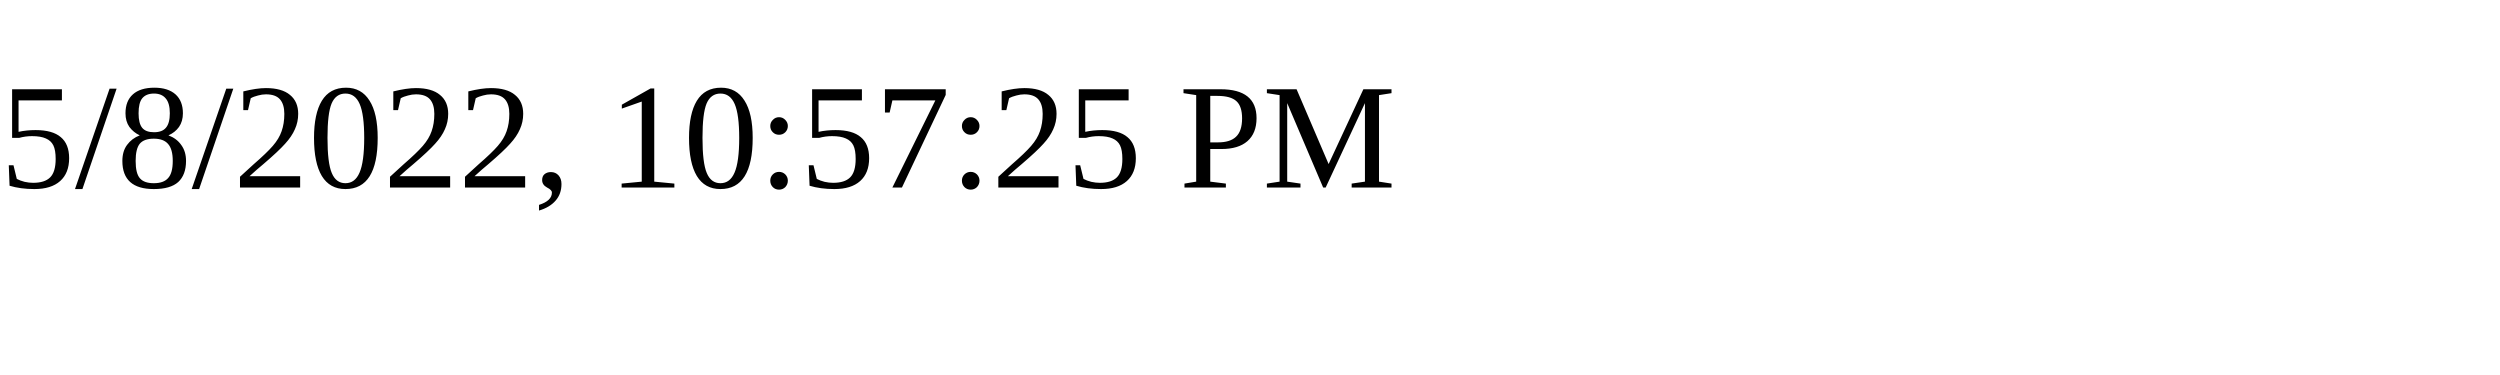
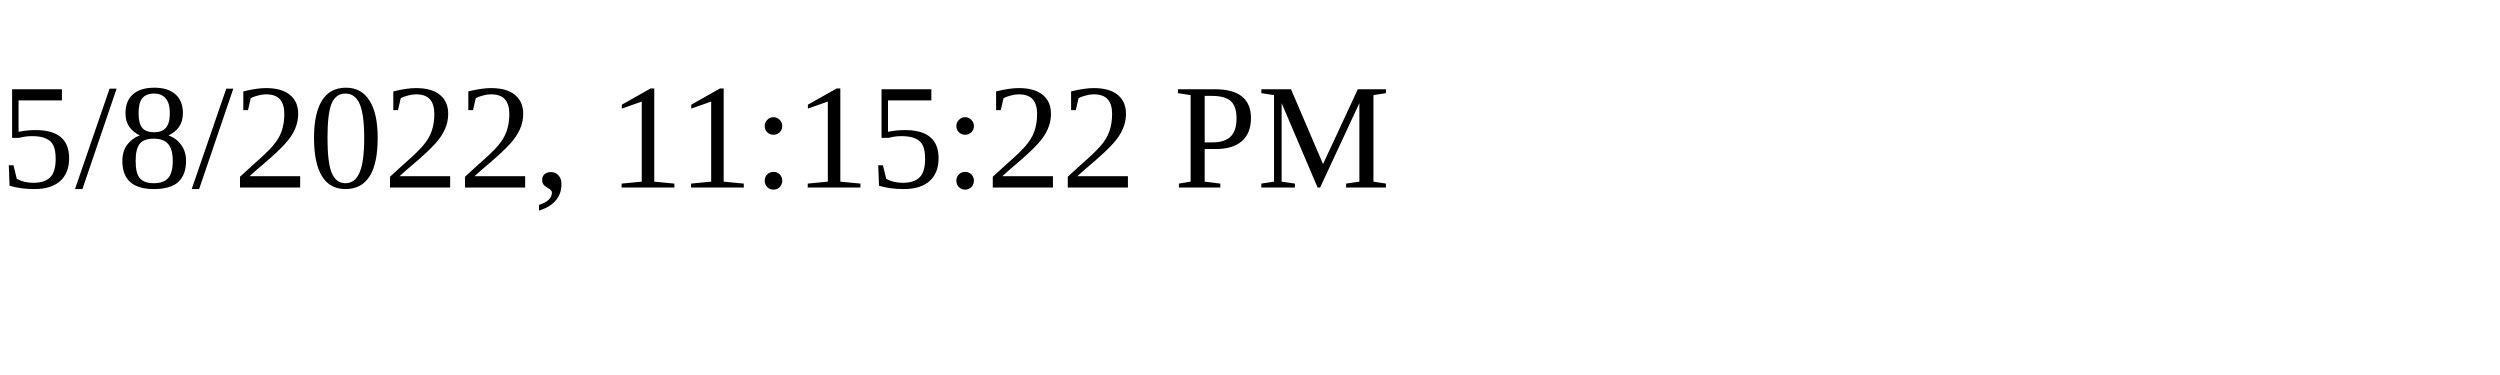
<svg xmlns="http://www.w3.org/2000/svg" height="30" width="200">
-   <text x="0" y="15">5/8/2022, 10:57:25 PM</text>
+   <text x="0" y="15">5/8/2022, 11:15:22 PM</text>
</svg>
